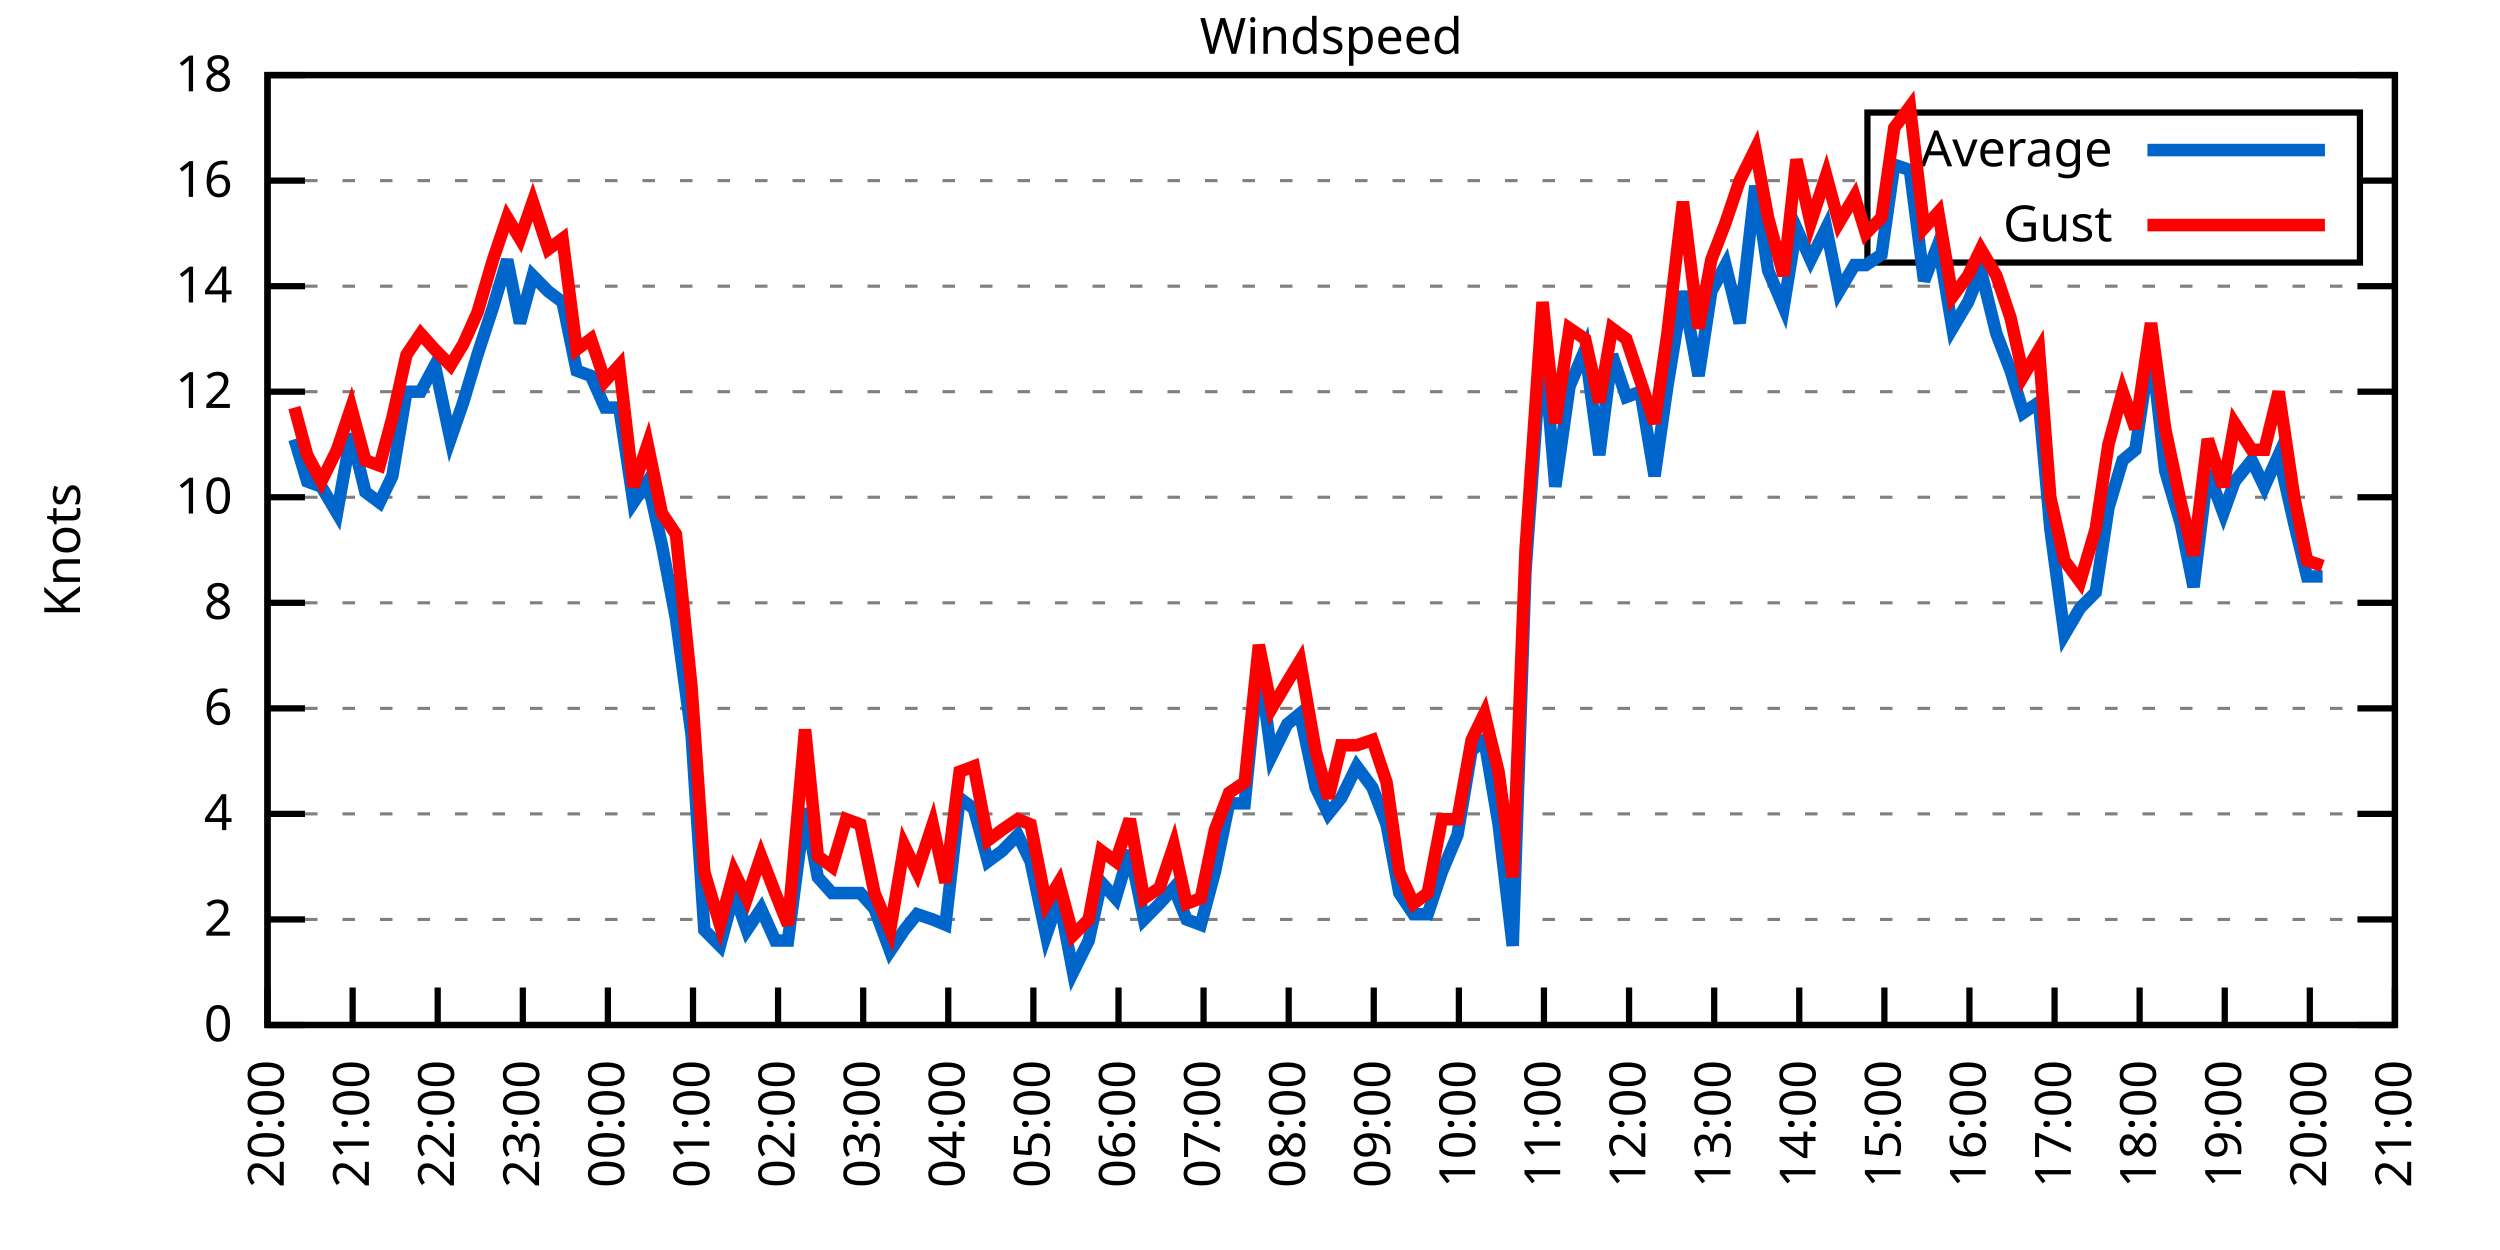
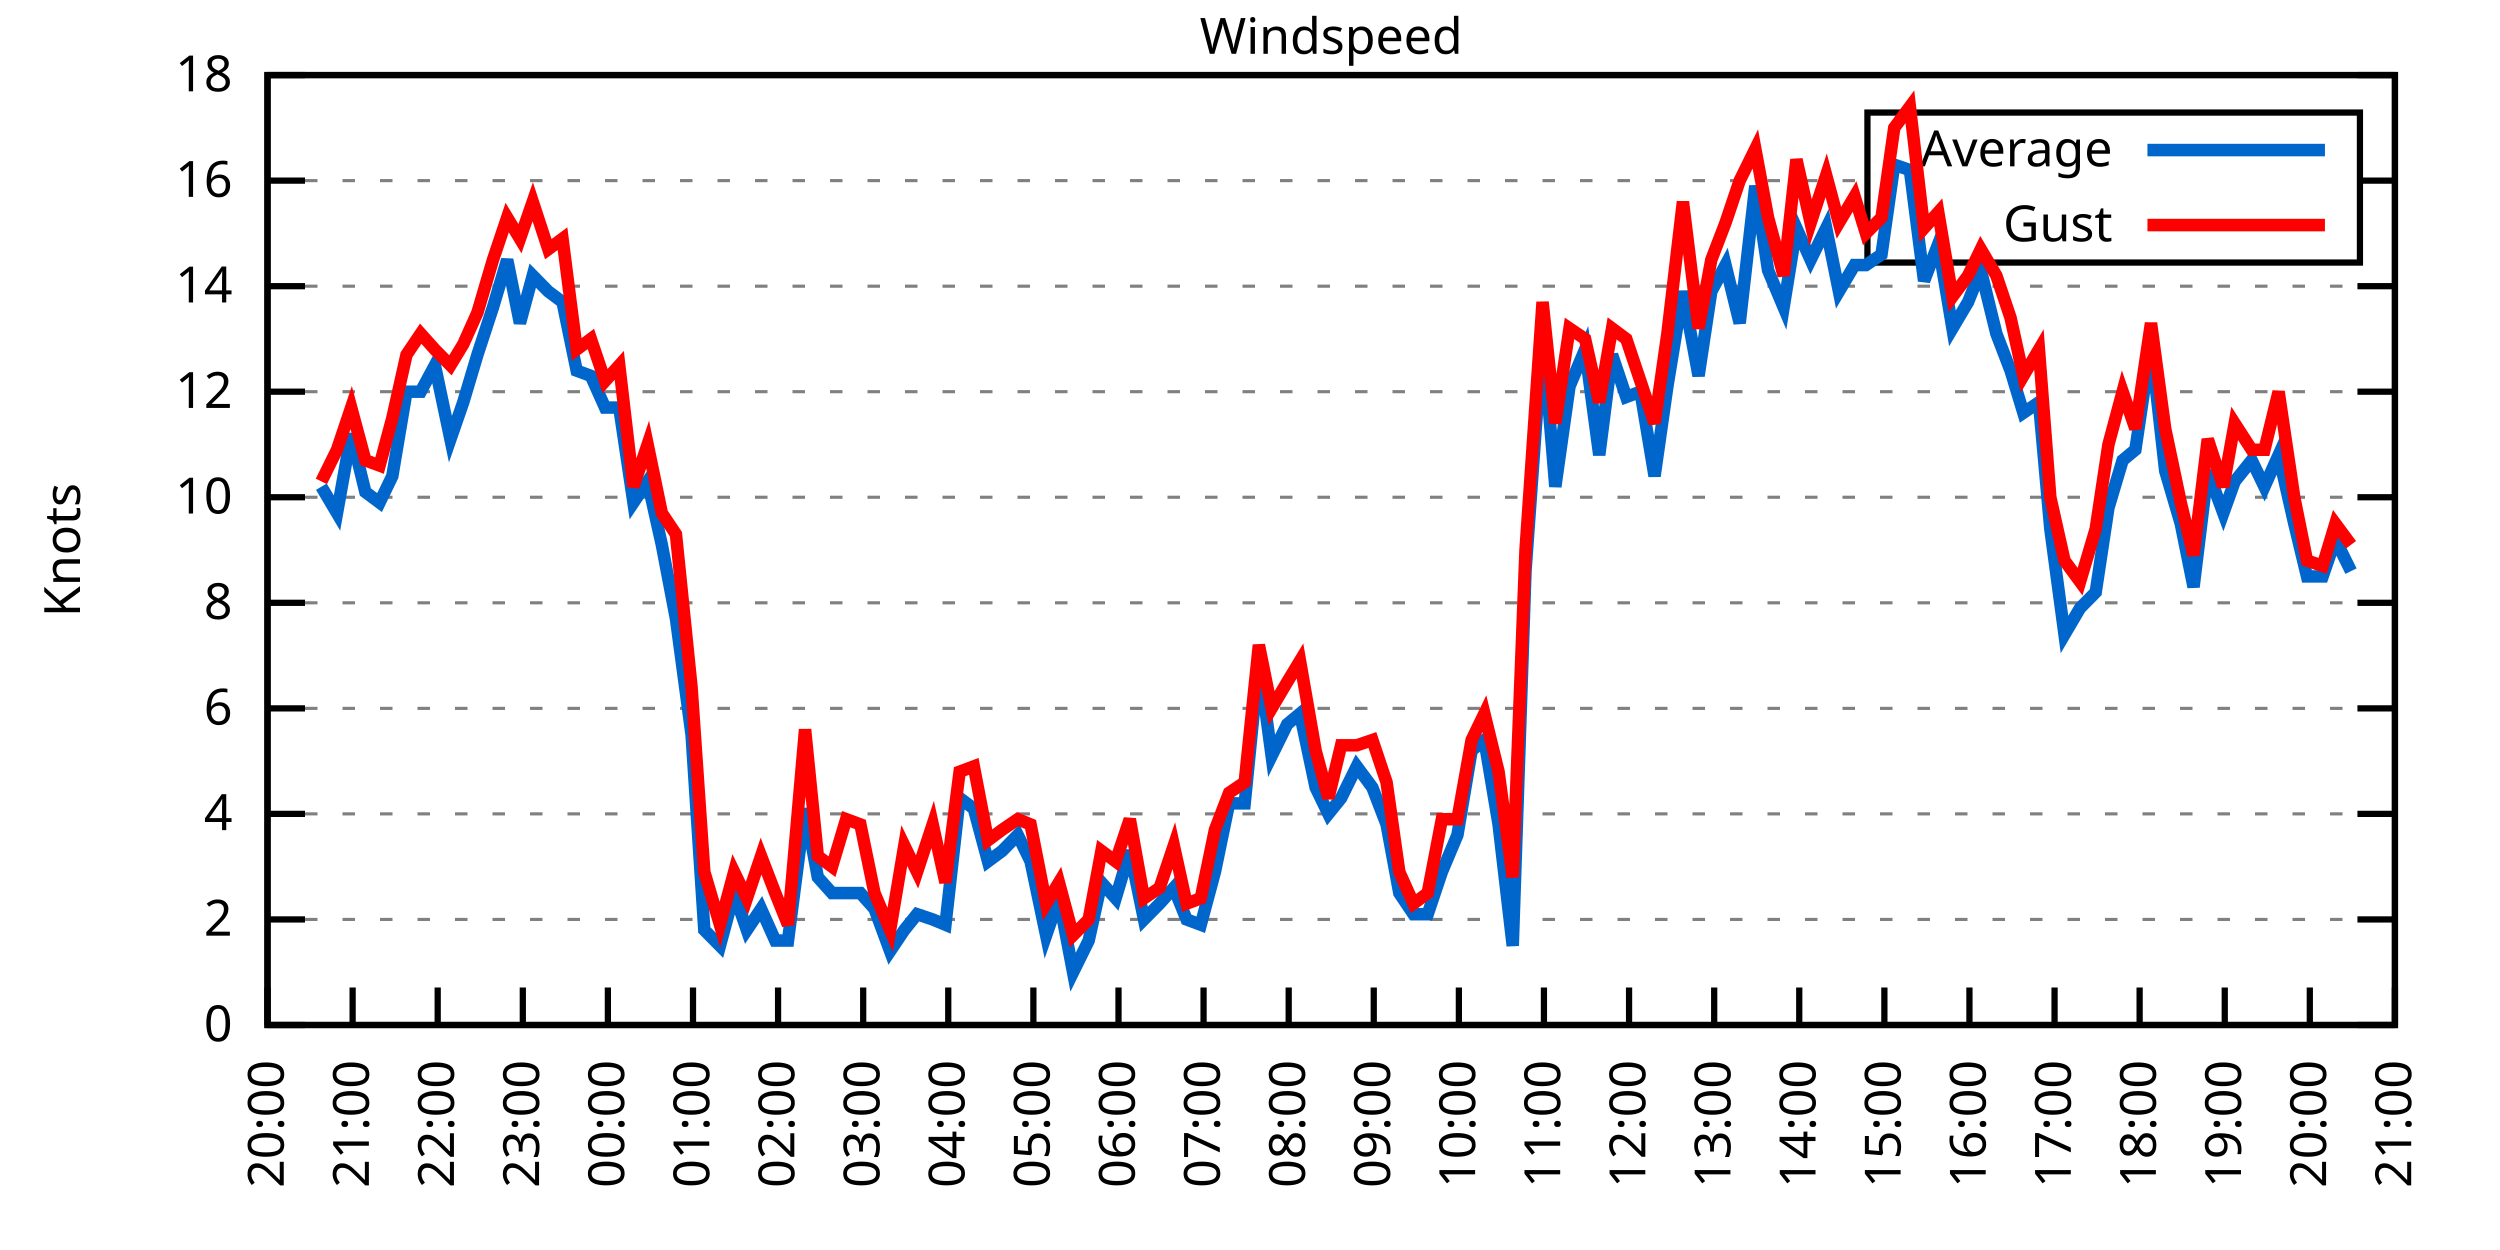
<svg xmlns="http://www.w3.org/2000/svg" xmlns:xlink="http://www.w3.org/1999/xlink" width="400" height="200" viewBox="0 0 400 200">
  <g id="gnuplot_canvas">
    <rect x="0" y="0" width="400" height="200" fill="none" />
    <defs>
      <circle id="gpDot" r="0.5" stroke-width="0.5" stroke="currentColor" />
      <path id="gpPt0" stroke-width="0.333" stroke="currentColor" d="M-1,0 h2 M0,-1 v2" />
      <path id="gpPt1" stroke-width="0.333" stroke="currentColor" d="M-1,-1 L1,1 M1,-1 L-1,1" />
      <path id="gpPt2" stroke-width="0.333" stroke="currentColor" d="M-1,0 L1,0 M0,-1 L0,1 M-1,-1 L1,1 M-1,1 L1,-1" />
      <rect id="gpPt3" stroke-width="0.333" stroke="currentColor" x="-1" y="-1" width="2" height="2" />
      <rect id="gpPt4" stroke-width="0.333" stroke="currentColor" fill="currentColor" x="-1" y="-1" width="2" height="2" />
      <circle id="gpPt5" stroke-width="0.333" stroke="currentColor" cx="0" cy="0" r="1" />
      <use xlink:href="#gpPt5" id="gpPt6" fill="currentColor" stroke="none" />
      <path id="gpPt7" stroke-width="0.333" stroke="currentColor" d="M0,-1.33 L-1.33,0.67 L1.33,0.67 z" />
      <use xlink:href="#gpPt7" id="gpPt8" fill="currentColor" stroke="none" />
      <use xlink:href="#gpPt7" id="gpPt9" stroke="currentColor" transform="rotate(180)" />
      <use xlink:href="#gpPt9" id="gpPt10" fill="currentColor" stroke="none" />
      <use xlink:href="#gpPt3" id="gpPt11" stroke="currentColor" transform="rotate(45)" />
      <use xlink:href="#gpPt11" id="gpPt12" fill="currentColor" stroke="none" />
      <path id="gpPt13" stroke-width="0.333" stroke="currentColor" d="M0,1.330 L1.265,0.411 L0.782,-1.067 L-0.782,-1.076 L-1.265,0.411 z" />
      <use xlink:href="#gpPt13" id="gpPt14" fill="currentColor" stroke="none" />
      <filter id="textbox" filterUnits="objectBoundingBox" x="0" y="0" height="1" width="1">
        <feFlood flood-color="white" flood-opacity="1" result="bgnd" />
        <feComposite in="SourceGraphic" in2="bgnd" operator="atop" />
      </filter>
      <filter id="greybox" filterUnits="objectBoundingBox" x="0" y="0" height="1" width="1">
        <feFlood flood-color="lightgrey" flood-opacity="1" result="grey" />
        <feComposite in="SourceGraphic" in2="grey" operator="atop" />
      </filter>
    </defs>
    <g fill="none" color="white" stroke="currentColor" stroke-width="1.00" stroke-linecap="butt" stroke-linejoin="miter">
</g>
    <g fill="none" color="black" stroke="currentColor" stroke-width="1.00" stroke-linecap="butt" stroke-linejoin="miter">
      <g stroke="none" shape-rendering="crispEdges">
        <polygon fill="rgb(255, 255, 255)" points="42.80,164.00 383.18,164.00 383.18,12.02 42.80,12.02 " />
      </g>
    </g>
    <g fill="none" color="black" stroke="currentColor" stroke-width="1.00" stroke-linecap="butt" stroke-linejoin="miter">
</g>
    <g fill="none" color="black" stroke="black" stroke-width="0.50" stroke-linecap="butt" stroke-linejoin="miter">
</g>
    <g fill="none" color="gray" stroke="currentColor" stroke-width="0.50" stroke-linecap="butt" stroke-linejoin="miter">
      <path stroke="gray" stroke-dasharray="2,4" class="gridline" d="M42.80,164.00 L383.19,164.00  " />
    </g>
    <g fill="none" color="gray" stroke="gray" stroke-width="1.00" stroke-linecap="butt" stroke-linejoin="miter">
</g>
    <g fill="none" color="black" stroke="currentColor" stroke-width="1.00" stroke-linecap="butt" stroke-linejoin="miter">
      <path stroke="black" d="M42.80,164.00 L48.80,164.00 M383.19,164.00 L377.19,164.00  " />
      <g transform="translate(37.20,166.60)" stroke="none" fill="black" font-family="Sans" font-size="8.00" text-anchor="end">
        <text>
          <tspan font-family="Sans"> 0</tspan>
        </text>
      </g>
    </g>
    <g fill="none" color="black" stroke="currentColor" stroke-width="1.00" stroke-linecap="butt" stroke-linejoin="miter">
</g>
    <g fill="none" color="black" stroke="black" stroke-width="0.50" stroke-linecap="butt" stroke-linejoin="miter">
</g>
    <g fill="none" color="gray" stroke="currentColor" stroke-width="0.50" stroke-linecap="butt" stroke-linejoin="miter">
      <path stroke="gray" stroke-dasharray="2,4" class="gridline" d="M42.80,147.11 L383.19,147.11  " />
    </g>
    <g fill="none" color="gray" stroke="gray" stroke-width="1.00" stroke-linecap="butt" stroke-linejoin="miter">
</g>
    <g fill="none" color="black" stroke="currentColor" stroke-width="1.00" stroke-linecap="butt" stroke-linejoin="miter">
      <path stroke="black" d="M42.80,147.11 L48.80,147.11 M383.19,147.11 L377.19,147.11  " />
      <g transform="translate(37.20,149.71)" stroke="none" fill="black" font-family="Sans" font-size="8.00" text-anchor="end">
        <text>
          <tspan font-family="Sans"> 2</tspan>
        </text>
      </g>
    </g>
    <g fill="none" color="black" stroke="currentColor" stroke-width="1.00" stroke-linecap="butt" stroke-linejoin="miter">
</g>
    <g fill="none" color="black" stroke="black" stroke-width="0.50" stroke-linecap="butt" stroke-linejoin="miter">
</g>
    <g fill="none" color="gray" stroke="currentColor" stroke-width="0.50" stroke-linecap="butt" stroke-linejoin="miter">
      <path stroke="gray" stroke-dasharray="2,4" class="gridline" d="M42.80,130.22 L383.19,130.22  " />
    </g>
    <g fill="none" color="gray" stroke="gray" stroke-width="1.00" stroke-linecap="butt" stroke-linejoin="miter">
</g>
    <g fill="none" color="black" stroke="currentColor" stroke-width="1.00" stroke-linecap="butt" stroke-linejoin="miter">
      <path stroke="black" d="M42.80,130.22 L48.80,130.22 M383.19,130.22 L377.19,130.22  " />
      <g transform="translate(37.20,132.82)" stroke="none" fill="black" font-family="Sans" font-size="8.00" text-anchor="end">
        <text>
          <tspan font-family="Sans"> 4</tspan>
        </text>
      </g>
    </g>
    <g fill="none" color="black" stroke="currentColor" stroke-width="1.00" stroke-linecap="butt" stroke-linejoin="miter">
</g>
    <g fill="none" color="black" stroke="black" stroke-width="0.50" stroke-linecap="butt" stroke-linejoin="miter">
</g>
    <g fill="none" color="gray" stroke="currentColor" stroke-width="0.50" stroke-linecap="butt" stroke-linejoin="miter">
      <path stroke="gray" stroke-dasharray="2,4" class="gridline" d="M42.80,113.34 L383.19,113.34  " />
    </g>
    <g fill="none" color="gray" stroke="gray" stroke-width="1.00" stroke-linecap="butt" stroke-linejoin="miter">
</g>
    <g fill="none" color="black" stroke="currentColor" stroke-width="1.00" stroke-linecap="butt" stroke-linejoin="miter">
      <path stroke="black" d="M42.80,113.34 L48.80,113.34 M383.19,113.34 L377.19,113.34  " />
      <g transform="translate(37.20,115.94)" stroke="none" fill="black" font-family="Sans" font-size="8.00" text-anchor="end">
        <text>
          <tspan font-family="Sans"> 6</tspan>
        </text>
      </g>
    </g>
    <g fill="none" color="black" stroke="currentColor" stroke-width="1.00" stroke-linecap="butt" stroke-linejoin="miter">
</g>
    <g fill="none" color="black" stroke="black" stroke-width="0.50" stroke-linecap="butt" stroke-linejoin="miter">
</g>
    <g fill="none" color="gray" stroke="currentColor" stroke-width="0.50" stroke-linecap="butt" stroke-linejoin="miter">
      <path stroke="gray" stroke-dasharray="2,4" class="gridline" d="M42.80,96.45 L383.19,96.45  " />
    </g>
    <g fill="none" color="gray" stroke="gray" stroke-width="1.00" stroke-linecap="butt" stroke-linejoin="miter">
</g>
    <g fill="none" color="black" stroke="currentColor" stroke-width="1.00" stroke-linecap="butt" stroke-linejoin="miter">
      <path stroke="black" d="M42.80,96.45 L48.80,96.45 M383.19,96.45 L377.19,96.45  " />
      <g transform="translate(37.20,99.05)" stroke="none" fill="black" font-family="Sans" font-size="8.00" text-anchor="end">
        <text>
          <tspan font-family="Sans"> 8</tspan>
        </text>
      </g>
    </g>
    <g fill="none" color="black" stroke="currentColor" stroke-width="1.00" stroke-linecap="butt" stroke-linejoin="miter">
</g>
    <g fill="none" color="black" stroke="black" stroke-width="0.50" stroke-linecap="butt" stroke-linejoin="miter">
</g>
    <g fill="none" color="gray" stroke="currentColor" stroke-width="0.50" stroke-linecap="butt" stroke-linejoin="miter">
      <path stroke="gray" stroke-dasharray="2,4" class="gridline" d="M42.80,79.56 L383.19,79.56  " />
    </g>
    <g fill="none" color="gray" stroke="gray" stroke-width="1.00" stroke-linecap="butt" stroke-linejoin="miter">
</g>
    <g fill="none" color="black" stroke="currentColor" stroke-width="1.00" stroke-linecap="butt" stroke-linejoin="miter">
      <path stroke="black" d="M42.80,79.56 L48.80,79.56 M383.19,79.56 L377.19,79.56  " />
      <g transform="translate(37.20,82.16)" stroke="none" fill="black" font-family="Sans" font-size="8.00" text-anchor="end">
        <text>
          <tspan font-family="Sans"> 10</tspan>
        </text>
      </g>
    </g>
    <g fill="none" color="black" stroke="currentColor" stroke-width="1.00" stroke-linecap="butt" stroke-linejoin="miter">
</g>
    <g fill="none" color="black" stroke="black" stroke-width="0.50" stroke-linecap="butt" stroke-linejoin="miter">
</g>
    <g fill="none" color="gray" stroke="currentColor" stroke-width="0.50" stroke-linecap="butt" stroke-linejoin="miter">
      <path stroke="gray" stroke-dasharray="2,4" class="gridline" d="M42.80,62.67 L383.19,62.67  " />
    </g>
    <g fill="none" color="gray" stroke="gray" stroke-width="1.00" stroke-linecap="butt" stroke-linejoin="miter">
</g>
    <g fill="none" color="black" stroke="currentColor" stroke-width="1.00" stroke-linecap="butt" stroke-linejoin="miter">
      <path stroke="black" d="M42.80,62.67 L48.80,62.67 M383.19,62.67 L377.19,62.67  " />
      <g transform="translate(37.20,65.27)" stroke="none" fill="black" font-family="Sans" font-size="8.00" text-anchor="end">
        <text>
          <tspan font-family="Sans"> 12</tspan>
        </text>
      </g>
    </g>
    <g fill="none" color="black" stroke="currentColor" stroke-width="1.00" stroke-linecap="butt" stroke-linejoin="miter">
</g>
    <g fill="none" color="black" stroke="black" stroke-width="0.50" stroke-linecap="butt" stroke-linejoin="miter">
</g>
    <g fill="none" color="gray" stroke="currentColor" stroke-width="0.50" stroke-linecap="butt" stroke-linejoin="miter">
      <path stroke="gray" stroke-dasharray="2,4" class="gridline" d="M42.80,45.79 L383.19,45.79  " />
    </g>
    <g fill="none" color="gray" stroke="gray" stroke-width="1.00" stroke-linecap="butt" stroke-linejoin="miter">
</g>
    <g fill="none" color="black" stroke="currentColor" stroke-width="1.00" stroke-linecap="butt" stroke-linejoin="miter">
      <path stroke="black" d="M42.80,45.79 L48.80,45.79 M383.19,45.79 L377.19,45.79  " />
      <g transform="translate(37.20,48.39)" stroke="none" fill="black" font-family="Sans" font-size="8.00" text-anchor="end">
        <text>
          <tspan font-family="Sans"> 14</tspan>
        </text>
      </g>
    </g>
    <g fill="none" color="black" stroke="currentColor" stroke-width="1.00" stroke-linecap="butt" stroke-linejoin="miter">
</g>
    <g fill="none" color="black" stroke="black" stroke-width="0.50" stroke-linecap="butt" stroke-linejoin="miter">
</g>
    <g fill="none" color="gray" stroke="currentColor" stroke-width="0.50" stroke-linecap="butt" stroke-linejoin="miter">
      <path stroke="gray" stroke-dasharray="2,4" class="gridline" d="M42.80,28.90 L298.79,28.90 M377.59,28.90 L383.19,28.90  " />
    </g>
    <g fill="none" color="gray" stroke="gray" stroke-width="1.00" stroke-linecap="butt" stroke-linejoin="miter">
</g>
    <g fill="none" color="black" stroke="currentColor" stroke-width="1.00" stroke-linecap="butt" stroke-linejoin="miter">
      <path stroke="black" d="M42.80,28.90 L48.80,28.90 M383.19,28.90 L377.19,28.90  " />
      <g transform="translate(37.20,31.50)" stroke="none" fill="black" font-family="Sans" font-size="8.00" text-anchor="end">
        <text>
          <tspan font-family="Sans"> 16</tspan>
        </text>
      </g>
    </g>
    <g fill="none" color="black" stroke="currentColor" stroke-width="1.00" stroke-linecap="butt" stroke-linejoin="miter">
</g>
    <g fill="none" color="black" stroke="black" stroke-width="0.50" stroke-linecap="butt" stroke-linejoin="miter">
</g>
    <g fill="none" color="gray" stroke="currentColor" stroke-width="0.50" stroke-linecap="butt" stroke-linejoin="miter">
      <path stroke="gray" stroke-dasharray="2,4" class="gridline" d="M42.80,12.01 L383.19,12.01  " />
    </g>
    <g fill="none" color="gray" stroke="gray" stroke-width="1.00" stroke-linecap="butt" stroke-linejoin="miter">
</g>
    <g fill="none" color="black" stroke="currentColor" stroke-width="1.00" stroke-linecap="butt" stroke-linejoin="miter">
      <path stroke="black" d="M42.80,12.01 L48.80,12.01 M383.19,12.01 L377.19,12.01  " />
      <g transform="translate(37.20,14.61)" stroke="none" fill="black" font-family="Sans" font-size="8.00" text-anchor="end">
        <text>
          <tspan font-family="Sans"> 18</tspan>
        </text>
      </g>
    </g>
    <g fill="none" color="black" stroke="currentColor" stroke-width="1.00" stroke-linecap="butt" stroke-linejoin="miter">
      <path stroke="black" d="M42.80,164.00 L42.80,158.00  " />
      <g transform="translate(45.40,169.60) rotate(270.00)" stroke="none" fill="black" font-family="Sans" font-size="8.00" text-anchor="end">
        <text>
          <tspan font-family="Sans">20:00</tspan>
        </text>
      </g>
    </g>
    <g fill="none" color="black" stroke="currentColor" stroke-width="1.00" stroke-linecap="butt" stroke-linejoin="miter">
      <path stroke="black" d="M56.42,164.00 L56.42,158.00  " />
      <g transform="translate(59.02,169.60) rotate(270.00)" stroke="none" fill="black" font-family="Sans" font-size="8.00" text-anchor="end">
        <text>
          <tspan font-family="Sans">21:00</tspan>
        </text>
      </g>
    </g>
    <g fill="none" color="black" stroke="currentColor" stroke-width="1.00" stroke-linecap="butt" stroke-linejoin="miter">
      <path stroke="black" d="M70.03,164.00 L70.03,158.00  " />
      <g transform="translate(72.63,169.60) rotate(270.00)" stroke="none" fill="black" font-family="Sans" font-size="8.00" text-anchor="end">
        <text>
          <tspan font-family="Sans">22:00</tspan>
        </text>
      </g>
    </g>
    <g fill="none" color="black" stroke="currentColor" stroke-width="1.00" stroke-linecap="butt" stroke-linejoin="miter">
      <path stroke="black" d="M83.65,164.00 L83.65,158.00  " />
      <g transform="translate(86.25,169.60) rotate(270.00)" stroke="none" fill="black" font-family="Sans" font-size="8.00" text-anchor="end">
        <text>
          <tspan font-family="Sans">23:00</tspan>
        </text>
      </g>
    </g>
    <g fill="none" color="black" stroke="currentColor" stroke-width="1.00" stroke-linecap="butt" stroke-linejoin="miter">
      <path stroke="black" d="M97.26,164.00 L97.26,158.00  " />
      <g transform="translate(99.86,169.60) rotate(270.00)" stroke="none" fill="black" font-family="Sans" font-size="8.00" text-anchor="end">
        <text>
          <tspan font-family="Sans">00:00</tspan>
        </text>
      </g>
    </g>
    <g fill="none" color="black" stroke="currentColor" stroke-width="1.00" stroke-linecap="butt" stroke-linejoin="miter">
      <path stroke="black" d="M110.88,164.00 L110.88,158.00  " />
      <g transform="translate(113.48,169.60) rotate(270.00)" stroke="none" fill="black" font-family="Sans" font-size="8.00" text-anchor="end">
        <text>
          <tspan font-family="Sans">01:00</tspan>
        </text>
      </g>
    </g>
    <g fill="none" color="black" stroke="currentColor" stroke-width="1.00" stroke-linecap="butt" stroke-linejoin="miter">
      <path stroke="black" d="M124.49,164.00 L124.49,158.00  " />
      <g transform="translate(127.09,169.60) rotate(270.00)" stroke="none" fill="black" font-family="Sans" font-size="8.00" text-anchor="end">
        <text>
          <tspan font-family="Sans">02:00</tspan>
        </text>
      </g>
    </g>
    <g fill="none" color="black" stroke="currentColor" stroke-width="1.00" stroke-linecap="butt" stroke-linejoin="miter">
      <path stroke="black" d="M138.11,164.00 L138.11,158.00  " />
      <g transform="translate(140.71,169.60) rotate(270.00)" stroke="none" fill="black" font-family="Sans" font-size="8.00" text-anchor="end">
        <text>
          <tspan font-family="Sans">03:00</tspan>
        </text>
      </g>
    </g>
    <g fill="none" color="black" stroke="currentColor" stroke-width="1.00" stroke-linecap="butt" stroke-linejoin="miter">
      <path stroke="black" d="M151.72,164.00 L151.72,158.00  " />
      <g transform="translate(154.32,169.60) rotate(270.00)" stroke="none" fill="black" font-family="Sans" font-size="8.00" text-anchor="end">
        <text>
          <tspan font-family="Sans">04:00</tspan>
        </text>
      </g>
    </g>
    <g fill="none" color="black" stroke="currentColor" stroke-width="1.00" stroke-linecap="butt" stroke-linejoin="miter">
      <path stroke="black" d="M165.34,164.00 L165.34,158.00  " />
      <g transform="translate(167.94,169.60) rotate(270.00)" stroke="none" fill="black" font-family="Sans" font-size="8.00" text-anchor="end">
        <text>
          <tspan font-family="Sans">05:00</tspan>
        </text>
      </g>
    </g>
    <g fill="none" color="black" stroke="currentColor" stroke-width="1.00" stroke-linecap="butt" stroke-linejoin="miter">
      <path stroke="black" d="M178.96,164.00 L178.96,158.00  " />
      <g transform="translate(181.56,169.60) rotate(270.00)" stroke="none" fill="black" font-family="Sans" font-size="8.00" text-anchor="end">
        <text>
          <tspan font-family="Sans">06:00</tspan>
        </text>
      </g>
    </g>
    <g fill="none" color="black" stroke="currentColor" stroke-width="1.00" stroke-linecap="butt" stroke-linejoin="miter">
      <path stroke="black" d="M192.57,164.00 L192.57,158.00  " />
      <g transform="translate(195.17,169.60) rotate(270.00)" stroke="none" fill="black" font-family="Sans" font-size="8.00" text-anchor="end">
        <text>
          <tspan font-family="Sans">07:00</tspan>
        </text>
      </g>
    </g>
    <g fill="none" color="black" stroke="currentColor" stroke-width="1.00" stroke-linecap="butt" stroke-linejoin="miter">
      <path stroke="black" d="M206.19,164.00 L206.19,158.00  " />
      <g transform="translate(208.79,169.60) rotate(270.00)" stroke="none" fill="black" font-family="Sans" font-size="8.00" text-anchor="end">
        <text>
          <tspan font-family="Sans">08:00</tspan>
        </text>
      </g>
    </g>
    <g fill="none" color="black" stroke="currentColor" stroke-width="1.00" stroke-linecap="butt" stroke-linejoin="miter">
      <path stroke="black" d="M219.80,164.00 L219.80,158.00  " />
      <g transform="translate(222.40,169.60) rotate(270.00)" stroke="none" fill="black" font-family="Sans" font-size="8.00" text-anchor="end">
        <text>
          <tspan font-family="Sans">09:00</tspan>
        </text>
      </g>
    </g>
    <g fill="none" color="black" stroke="currentColor" stroke-width="1.00" stroke-linecap="butt" stroke-linejoin="miter">
      <path stroke="black" d="M233.42,164.00 L233.42,158.00  " />
      <g transform="translate(236.02,169.60) rotate(270.00)" stroke="none" fill="black" font-family="Sans" font-size="8.00" text-anchor="end">
        <text>
          <tspan font-family="Sans">10:00</tspan>
        </text>
      </g>
    </g>
    <g fill="none" color="black" stroke="currentColor" stroke-width="1.00" stroke-linecap="butt" stroke-linejoin="miter">
      <path stroke="black" d="M247.03,164.00 L247.03,158.00  " />
      <g transform="translate(249.63,169.60) rotate(270.00)" stroke="none" fill="black" font-family="Sans" font-size="8.00" text-anchor="end">
        <text>
          <tspan font-family="Sans">11:00</tspan>
        </text>
      </g>
    </g>
    <g fill="none" color="black" stroke="currentColor" stroke-width="1.00" stroke-linecap="butt" stroke-linejoin="miter">
      <path stroke="black" d="M260.65,164.00 L260.65,158.00  " />
      <g transform="translate(263.25,169.60) rotate(270.00)" stroke="none" fill="black" font-family="Sans" font-size="8.00" text-anchor="end">
        <text>
          <tspan font-family="Sans">12:00</tspan>
        </text>
      </g>
    </g>
    <g fill="none" color="black" stroke="currentColor" stroke-width="1.00" stroke-linecap="butt" stroke-linejoin="miter">
      <path stroke="black" d="M274.27,164.00 L274.27,158.00  " />
      <g transform="translate(276.87,169.60) rotate(270.00)" stroke="none" fill="black" font-family="Sans" font-size="8.00" text-anchor="end">
        <text>
          <tspan font-family="Sans">13:00</tspan>
        </text>
      </g>
    </g>
    <g fill="none" color="black" stroke="currentColor" stroke-width="1.00" stroke-linecap="butt" stroke-linejoin="miter">
      <path stroke="black" d="M287.88,164.00 L287.88,158.00  " />
      <g transform="translate(290.48,169.60) rotate(270.00)" stroke="none" fill="black" font-family="Sans" font-size="8.00" text-anchor="end">
        <text>
          <tspan font-family="Sans">14:00</tspan>
        </text>
      </g>
    </g>
    <g fill="none" color="black" stroke="currentColor" stroke-width="1.00" stroke-linecap="butt" stroke-linejoin="miter">
      <path stroke="black" d="M301.50,164.00 L301.50,158.00  " />
      <g transform="translate(304.10,169.60) rotate(270.00)" stroke="none" fill="black" font-family="Sans" font-size="8.00" text-anchor="end">
        <text>
          <tspan font-family="Sans">15:00</tspan>
        </text>
      </g>
    </g>
    <g fill="none" color="black" stroke="currentColor" stroke-width="1.00" stroke-linecap="butt" stroke-linejoin="miter">
      <path stroke="black" d="M315.11,164.00 L315.11,158.00  " />
      <g transform="translate(317.71,169.60) rotate(270.00)" stroke="none" fill="black" font-family="Sans" font-size="8.00" text-anchor="end">
        <text>
          <tspan font-family="Sans">16:00</tspan>
        </text>
      </g>
    </g>
    <g fill="none" color="black" stroke="currentColor" stroke-width="1.00" stroke-linecap="butt" stroke-linejoin="miter">
      <path stroke="black" d="M328.73,164.00 L328.73,158.00  " />
      <g transform="translate(331.33,169.60) rotate(270.00)" stroke="none" fill="black" font-family="Sans" font-size="8.00" text-anchor="end">
        <text>
          <tspan font-family="Sans">17:00</tspan>
        </text>
      </g>
    </g>
    <g fill="none" color="black" stroke="currentColor" stroke-width="1.00" stroke-linecap="butt" stroke-linejoin="miter">
      <path stroke="black" d="M342.34,164.00 L342.34,158.00  " />
      <g transform="translate(344.94,169.60) rotate(270.00)" stroke="none" fill="black" font-family="Sans" font-size="8.00" text-anchor="end">
        <text>
          <tspan font-family="Sans">18:00</tspan>
        </text>
      </g>
    </g>
    <g fill="none" color="black" stroke="currentColor" stroke-width="1.00" stroke-linecap="butt" stroke-linejoin="miter">
      <path stroke="black" d="M355.96,164.00 L355.96,158.00  " />
      <g transform="translate(358.56,169.60) rotate(270.00)" stroke="none" fill="black" font-family="Sans" font-size="8.00" text-anchor="end">
        <text>
          <tspan font-family="Sans">19:00</tspan>
        </text>
      </g>
    </g>
    <g fill="none" color="black" stroke="currentColor" stroke-width="1.00" stroke-linecap="butt" stroke-linejoin="miter">
      <path stroke="black" d="M369.57,164.00 L369.57,158.00  " />
      <g transform="translate(372.17,169.60) rotate(270.00)" stroke="none" fill="black" font-family="Sans" font-size="8.00" text-anchor="end">
        <text>
          <tspan font-family="Sans">20:00</tspan>
        </text>
      </g>
    </g>
    <g fill="none" color="black" stroke="currentColor" stroke-width="1.00" stroke-linecap="butt" stroke-linejoin="miter">
      <path stroke="black" d="M383.19,164.00 L383.19,158.00  " />
      <g transform="translate(385.79,169.60) rotate(270.00)" stroke="none" fill="black" font-family="Sans" font-size="8.00" text-anchor="end">
        <text>
          <tspan font-family="Sans">21:00</tspan>
        </text>
      </g>
    </g>
    <g fill="none" color="black" stroke="currentColor" stroke-width="1.00" stroke-linecap="butt" stroke-linejoin="miter">
</g>
    <g fill="none" color="black" stroke="currentColor" stroke-width="1.00" stroke-linecap="butt" stroke-linejoin="miter">
      <path stroke="black" d="M42.80,12.01 L42.80,164.00 L383.19,164.00 L383.19,12.01 L42.80,12.01 Z  " />
    </g>
    <g fill="none" color="black" stroke="currentColor" stroke-width="1.00" stroke-linecap="butt" stroke-linejoin="miter">
</g>
    <g fill="none" color="black" stroke="currentColor" stroke-width="1.00" stroke-linecap="butt" stroke-linejoin="miter">
      <path stroke="black" d="M298.79,42.01 L298.79,18.01 L377.59,18.01 L377.59,42.01 L298.79,42.01 Z  " />
    </g>
    <g id="Windspeed_plot_1">
      <g fill="none" color="white" stroke="black" stroke-width="2.00" stroke-linecap="butt" stroke-linejoin="miter">
</g>
      <g fill="none" color="black" stroke="currentColor" stroke-width="2.00" stroke-linecap="butt" stroke-linejoin="miter">
        <g transform="translate(337.99,26.61)" stroke="none" fill="black" font-family="Sans" font-size="8.00" text-anchor="end">
          <text>
            <tspan font-family="Sans">Average</tspan>
          </text>
        </g>
      </g>
      <g fill="none" color="black" stroke="currentColor" stroke-width="2.00" stroke-linecap="butt" stroke-linejoin="miter">
-         <path stroke="rgb(  0, 102, 204)" d="M343.59,24.01 L371.99,24.01 M47.11,70.27 L49.15,77.03 L51.42,77.87 L53.92,82.09 L56.19,69.43 L58.46,78.72   L60.73,80.41 L62.77,76.18 L65.04,62.67 L67.31,62.67 L69.58,58.45 L72.07,70.27 L74.12,64.36 L76.39,56.76   L78.88,49.16 L81.15,41.56 L83.19,51.70 L85.24,44.10 L87.73,46.63 L90.00,48.32 L92.27,59.30 L94.54,60.14   L96.81,65.21 L99.08,65.21 L101.35,80.41 L103.62,77.03 L105.89,87.16 L108.15,98.98 L110.65,117.56 L112.69,148.80   L115.19,151.33 L117.46,142.89 L119.50,148.80 L121.77,145.42 L124.04,150.49 L126.08,150.49 L128.81,129.38 L130.85,140.36   L133.12,142.89 L135.39,142.89 L137.66,142.89 L139.92,145.42 L142.42,152.18 L144.69,148.80 L146.73,146.27 L149.23,147.11   L151.27,147.96 L153.54,127.69 L155.81,129.38 L158.08,137.82 L160.35,136.14 L162.84,133.60 L164.89,137.82 L167.38,149.65   L169.43,143.73 L171.69,155.56 L174.19,150.49 L176.23,141.20 L178.50,143.73 L180.77,136.14 L183.04,147.11 L185.54,144.58   L187.81,142.05 L189.85,147.11 L192.12,147.96 L194.39,139.51 L196.66,128.54 L199.15,128.54 L201.42,105.74 L203.46,120.94   L205.96,115.87 L208.00,114.18 L210.50,126.00 L212.54,130.22 L214.58,127.69 L217.08,122.62 L219.58,126.00 L221.85,131.91   L223.89,142.89 L226.16,146.27 L228.43,146.27 L230.70,139.51 L233.19,133.60 L235.46,120.09 L237.50,118.40 L239.77,131.91   L242.04,151.33 L244.08,91.38 L246.81,53.39 L248.85,77.87 L251.12,61.83 L253.61,55.92 L255.88,72.81 L257.93,56.76   L260.20,63.52 L262.47,62.67 L264.73,76.18 L266.78,61.83 L269.27,46.63 L271.77,60.14 L273.81,46.63 L276.08,42.41   L278.35,51.70 L280.85,29.74 L282.89,43.25 L285.38,49.16 L287.43,36.50 L289.70,41.56 L292.19,36.50 L294.23,46.63   L296.73,42.41 L298.55,42.41 L301.04,40.72 L303.08,26.36 L305.58,27.21 L307.85,44.94 L310.12,39.03 L312.39,52.54   L314.89,48.32 L316.93,43.25 L319.42,53.39 L321.69,59.30 L323.74,66.05 L326.23,64.36 L328.05,84.63 L330.32,101.52   L332.81,97.29 L335.31,94.76 L337.35,81.25 L339.62,73.65 L341.66,71.96 L344.16,55.07 L346.43,75.34 L348.92,83.78   L350.97,93.92 L353.24,75.34 L355.73,82.09 L357.55,77.03 L360.27,73.65 L362.31,77.87 L364.58,72.81 L367.08,83.78   L369.12,92.23 L371.62,92.23  " />
+         <path stroke="rgb(  0, 102, 204)" d="M343.59,24.01 L371.99,24.01 M51.42,77.87 L53.92,82.09 L56.19,69.43 L58.46,78.72 L60.73,80.41 L62.77,76.18   L65.04,62.67 L67.31,62.67 L69.58,58.45 L72.07,70.27 L74.12,64.36 L76.39,56.76 L78.88,49.16 L81.15,41.56   L83.19,51.70 L85.24,44.10 L87.73,46.63 L90.00,48.32 L92.27,59.30 L94.54,60.14 L96.81,65.21 L99.08,65.21   L101.35,80.41 L103.62,77.03 L105.89,87.16 L108.15,98.98 L110.65,117.56 L112.69,148.80 L115.19,151.33 L117.46,142.89   L119.50,148.80 L121.77,145.42 L124.04,150.49 L126.08,150.49 L128.81,129.38 L130.85,140.36 L133.12,142.89 L135.39,142.89   L137.66,142.89 L139.92,145.42 L142.42,152.18 L144.69,148.80 L146.73,146.27 L149.23,147.11 L151.27,147.96 L153.54,127.69   L155.81,129.38 L158.08,137.82 L160.35,136.14 L162.84,133.60 L164.89,137.82 L167.38,149.65 L169.43,143.73 L171.69,155.56   L174.19,150.49 L176.23,141.20 L178.50,143.73 L180.77,136.14 L183.04,147.11 L185.54,144.58 L187.81,142.05 L189.85,147.11   L192.12,147.96 L194.39,139.51 L196.66,128.54 L199.15,128.54 L201.42,105.74 L203.46,120.94 L205.96,115.87 L208.00,114.18   L210.50,126.00 L212.54,130.22 L214.58,127.69 L217.08,122.62 L219.58,126.00 L221.85,131.91 L223.89,142.89 L226.16,146.27   L228.43,146.27 L230.70,139.51 L233.19,133.60 L235.46,120.09 L237.50,118.40 L239.77,131.91 L242.04,151.33 L244.08,91.38   L246.81,53.39 L248.85,77.87 L251.12,61.83 L253.61,55.92 L255.88,72.81 L257.93,56.76 L260.20,63.52 L262.47,62.67   L264.73,76.18 L266.78,61.83 L269.27,46.63 L271.77,60.14 L273.81,46.63 L276.08,42.41 L278.35,51.70 L280.85,29.74   L282.89,43.25 L285.38,49.16 L287.43,36.50 L289.70,41.56 L292.19,36.50 L294.23,46.63 L296.73,42.41 L298.55,42.41   L301.04,40.72 L303.08,26.36 L305.58,27.21 L307.85,44.94 L310.12,39.03 L312.39,52.54 L314.89,48.32 L316.93,43.25   L319.42,53.39 L321.69,59.30 L323.74,66.05 L326.23,64.36 L328.05,84.63 L330.32,101.52 L332.81,97.29 L335.31,94.76   L337.35,81.25 L339.62,73.65 L341.66,71.96 L344.16,55.07 L346.43,75.34 L348.92,83.78 L350.97,93.92 L353.24,75.34   L355.73,82.09 L357.55,77.03 L360.27,73.65 L362.31,77.87 L364.58,72.81 L367.08,83.78 L369.12,92.23 L371.62,92.23   L373.66,86.32 L376.16,91.38  " />
      </g>
    </g>
    <g id="Windspeed_plot_2">
      <g fill="none" color="black" stroke="currentColor" stroke-width="2.00" stroke-linecap="butt" stroke-linejoin="miter">
        <g transform="translate(337.99,38.61)" stroke="none" fill="black" font-family="Sans" font-size="8.00" text-anchor="end">
          <text>
            <tspan font-family="Sans">Gust</tspan>
          </text>
        </g>
      </g>
      <g fill="none" color="black" stroke="currentColor" stroke-width="2.00" stroke-linecap="butt" stroke-linejoin="miter">
-         <path stroke="rgb(255,   0,   0)" d="M343.59,36.01 L371.99,36.01 M47.11,65.21 L49.15,72.81 L51.42,77.03 L53.92,71.96 L56.19,65.21 L58.46,73.65   L60.73,74.49 L62.77,66.90 L65.04,56.76 L67.31,53.39 L69.58,55.92 L72.07,58.45 L74.12,55.07 L76.39,50.01   L78.88,41.56 L81.15,34.81 L83.19,38.19 L85.24,32.28 L87.73,39.87 L90.00,38.19 L92.27,55.92 L94.54,54.23   L96.81,60.98 L99.08,58.45 L101.35,77.87 L103.62,71.12 L105.89,82.09 L108.15,85.47 L110.65,109.96 L112.69,139.51   L115.19,147.96 L117.46,139.51 L119.50,143.73 L121.77,136.98 L124.04,142.89 L126.08,147.96 L128.81,116.71 L130.85,136.98   L133.12,138.67 L135.39,131.07 L137.66,131.91 L139.92,142.89 L142.42,148.80 L144.69,135.29 L146.73,139.51 L149.23,131.91   L151.27,141.20 L153.54,123.47 L155.81,122.62 L158.08,134.45 L160.35,132.76 L162.84,131.07 L164.89,131.91 L167.38,144.58   L169.43,141.20 L171.69,149.65 L174.19,147.11 L176.23,136.14 L178.50,137.82 L180.77,131.07 L183.04,143.73 L185.54,142.05   L187.81,135.29 L189.85,144.58 L192.12,143.73 L194.39,132.76 L196.66,126.85 L199.15,125.16 L201.42,103.20 L203.46,113.34   L205.96,109.11 L208.00,105.74 L210.50,120.09 L212.54,127.69 L214.58,119.25 L217.08,119.25 L219.58,118.40 L221.85,125.16   L223.89,139.51 L226.16,144.58 L228.43,142.89 L230.70,131.07 L233.19,131.07 L235.46,118.40 L237.50,114.18 L239.77,123.47   L242.04,140.36 L244.08,88.00 L246.81,48.32 L248.85,67.74 L251.12,52.54 L253.61,54.23 L255.88,64.36 L257.93,52.54   L260.20,54.23 L262.47,60.98 L264.73,67.74 L266.78,53.39 L269.27,32.28 L271.77,52.54 L273.81,41.56 L276.08,35.65   L278.35,28.90 L280.85,23.83 L282.89,34.81 L285.38,44.10 L287.43,25.52 L289.70,35.65 L292.19,28.05 L294.23,35.65   L296.73,31.43 L298.55,37.34 L301.04,34.81 L303.08,20.45 L305.58,17.08 L307.85,36.50 L310.12,33.96 L312.39,47.47   L314.89,44.10 L316.93,39.87 L319.42,44.10 L321.69,50.85 L323.74,60.14 L326.23,55.92 L328.05,79.56 L330.32,89.69   L332.81,93.07 L335.31,84.63 L337.35,71.12 L339.62,62.67 L341.66,68.58 L344.16,51.70 L346.43,68.58 L348.92,80.41   L350.97,88.85 L353.24,70.27 L355.73,77.87 L357.55,67.74 L360.27,71.96 L362.31,71.96 L364.58,62.67 L367.08,79.56   L369.12,89.69 L371.62,90.54  " />
+         <path stroke="rgb(255,   0,   0)" d="M343.59,36.01 L371.99,36.01 M51.42,77.03 L53.92,71.96 L56.19,65.21 L58.46,73.65 L60.73,74.49 L62.77,66.90   L65.04,56.76 L67.31,53.39 L69.58,55.92 L72.07,58.45 L74.12,55.07 L76.39,50.01 L78.88,41.56 L81.15,34.81   L83.19,38.19 L85.24,32.28 L87.73,39.87 L90.00,38.19 L92.27,55.92 L94.54,54.23 L96.81,60.98 L99.08,58.45   L101.35,77.87 L103.62,71.12 L105.89,82.09 L108.15,85.47 L110.65,109.96 L112.69,139.51 L115.19,147.96 L117.46,139.51   L119.50,143.73 L121.77,136.98 L124.04,142.89 L126.08,147.96 L128.81,116.71 L130.85,136.98 L133.12,138.67 L135.39,131.07   L137.66,131.91 L139.92,142.89 L142.42,148.80 L144.69,135.29 L146.73,139.51 L149.23,131.91 L151.27,141.20 L153.54,123.47   L155.81,122.62 L158.08,134.45 L160.35,132.76 L162.84,131.07 L164.89,131.91 L167.38,144.58 L169.43,141.20 L171.69,149.65   L174.19,147.11 L176.23,136.14 L178.50,137.82 L180.77,131.07 L183.04,143.73 L185.54,142.05 L187.81,135.29 L189.85,144.58   L192.12,143.73 L194.39,132.76 L196.66,126.85 L199.15,125.16 L201.42,103.20 L203.46,113.34 L205.96,109.11 L208.00,105.74   L210.50,120.09 L212.54,127.69 L214.58,119.25 L217.08,119.25 L219.58,118.40 L221.85,125.16 L223.89,139.51 L226.16,144.58   L228.43,142.89 L230.70,131.07 L233.19,131.07 L235.46,118.40 L237.50,114.18 L239.77,123.47 L242.04,140.36 L244.08,88.00   L246.81,48.32 L248.85,67.74 L251.12,52.54 L253.61,54.23 L255.88,64.36 L257.93,52.54 L260.20,54.23 L262.47,60.98   L264.73,67.74 L266.78,53.39 L269.27,32.28 L271.77,52.54 L273.81,41.56 L276.08,35.65 L278.35,28.90 L280.85,23.83   L282.89,34.81 L285.38,44.10 L287.43,25.52 L289.70,35.65 L292.19,28.05 L294.23,35.65 L296.73,31.43 L298.55,37.34   L301.04,34.81 L303.08,20.45 L305.58,17.08 L307.85,36.50 L310.12,33.96 L312.39,47.47 L314.89,44.10 L316.93,39.87   L319.42,44.10 L321.69,50.85 L323.74,60.14 L326.23,55.92 L328.05,79.56 L330.32,89.69 L332.81,93.07 L335.31,84.63   L337.35,71.12 L339.62,62.67 L341.66,68.58 L344.16,51.70 L346.43,68.58 L348.92,80.41 L350.97,88.85 L353.24,70.27   L355.73,77.87 L357.55,67.74 L360.27,71.96 L362.31,71.96 L364.58,62.67 L367.08,79.56 L369.12,89.69 L371.62,90.54   L373.66,83.78 L376.16,87.16  " />
      </g>
    </g>
    <g fill="none" color="black" stroke="currentColor" stroke-width="2.00" stroke-linecap="butt" stroke-linejoin="miter">
</g>
    <g fill="none" color="black" stroke="black" stroke-width="1.00" stroke-linecap="butt" stroke-linejoin="miter">
</g>
    <g fill="none" color="black" stroke="currentColor" stroke-width="1.00" stroke-linecap="butt" stroke-linejoin="miter">
      <path stroke="black" d="M42.80,12.01 L42.80,164.00 L383.19,164.00 L383.19,12.01 L42.80,12.01 Z  " />
      <g transform="translate(12.80,88.01) rotate(270.00)" stroke="none" fill="black" font-family="Sans" font-size="8.00" text-anchor="middle">
        <text>
          <tspan font-family="Sans">Knots</tspan>
        </text>
      </g>
    </g>
    <g fill="none" color="black" stroke="currentColor" stroke-width="1.00" stroke-linecap="butt" stroke-linejoin="miter">
</g>
    <g fill="none" color="black" stroke="currentColor" stroke-width="1.00" stroke-linecap="butt" stroke-linejoin="miter">
      <g transform="translate(212.99,8.61)" stroke="none" fill="black" font-family="Sans" font-size="8.00" text-anchor="middle">
        <text>
          <tspan font-family="Sans">Windspeed</tspan>
        </text>
      </g>
    </g>
    <g fill="none" color="black" stroke="currentColor" stroke-width="1.00" stroke-linecap="butt" stroke-linejoin="miter">
</g>
  </g>
</svg>
